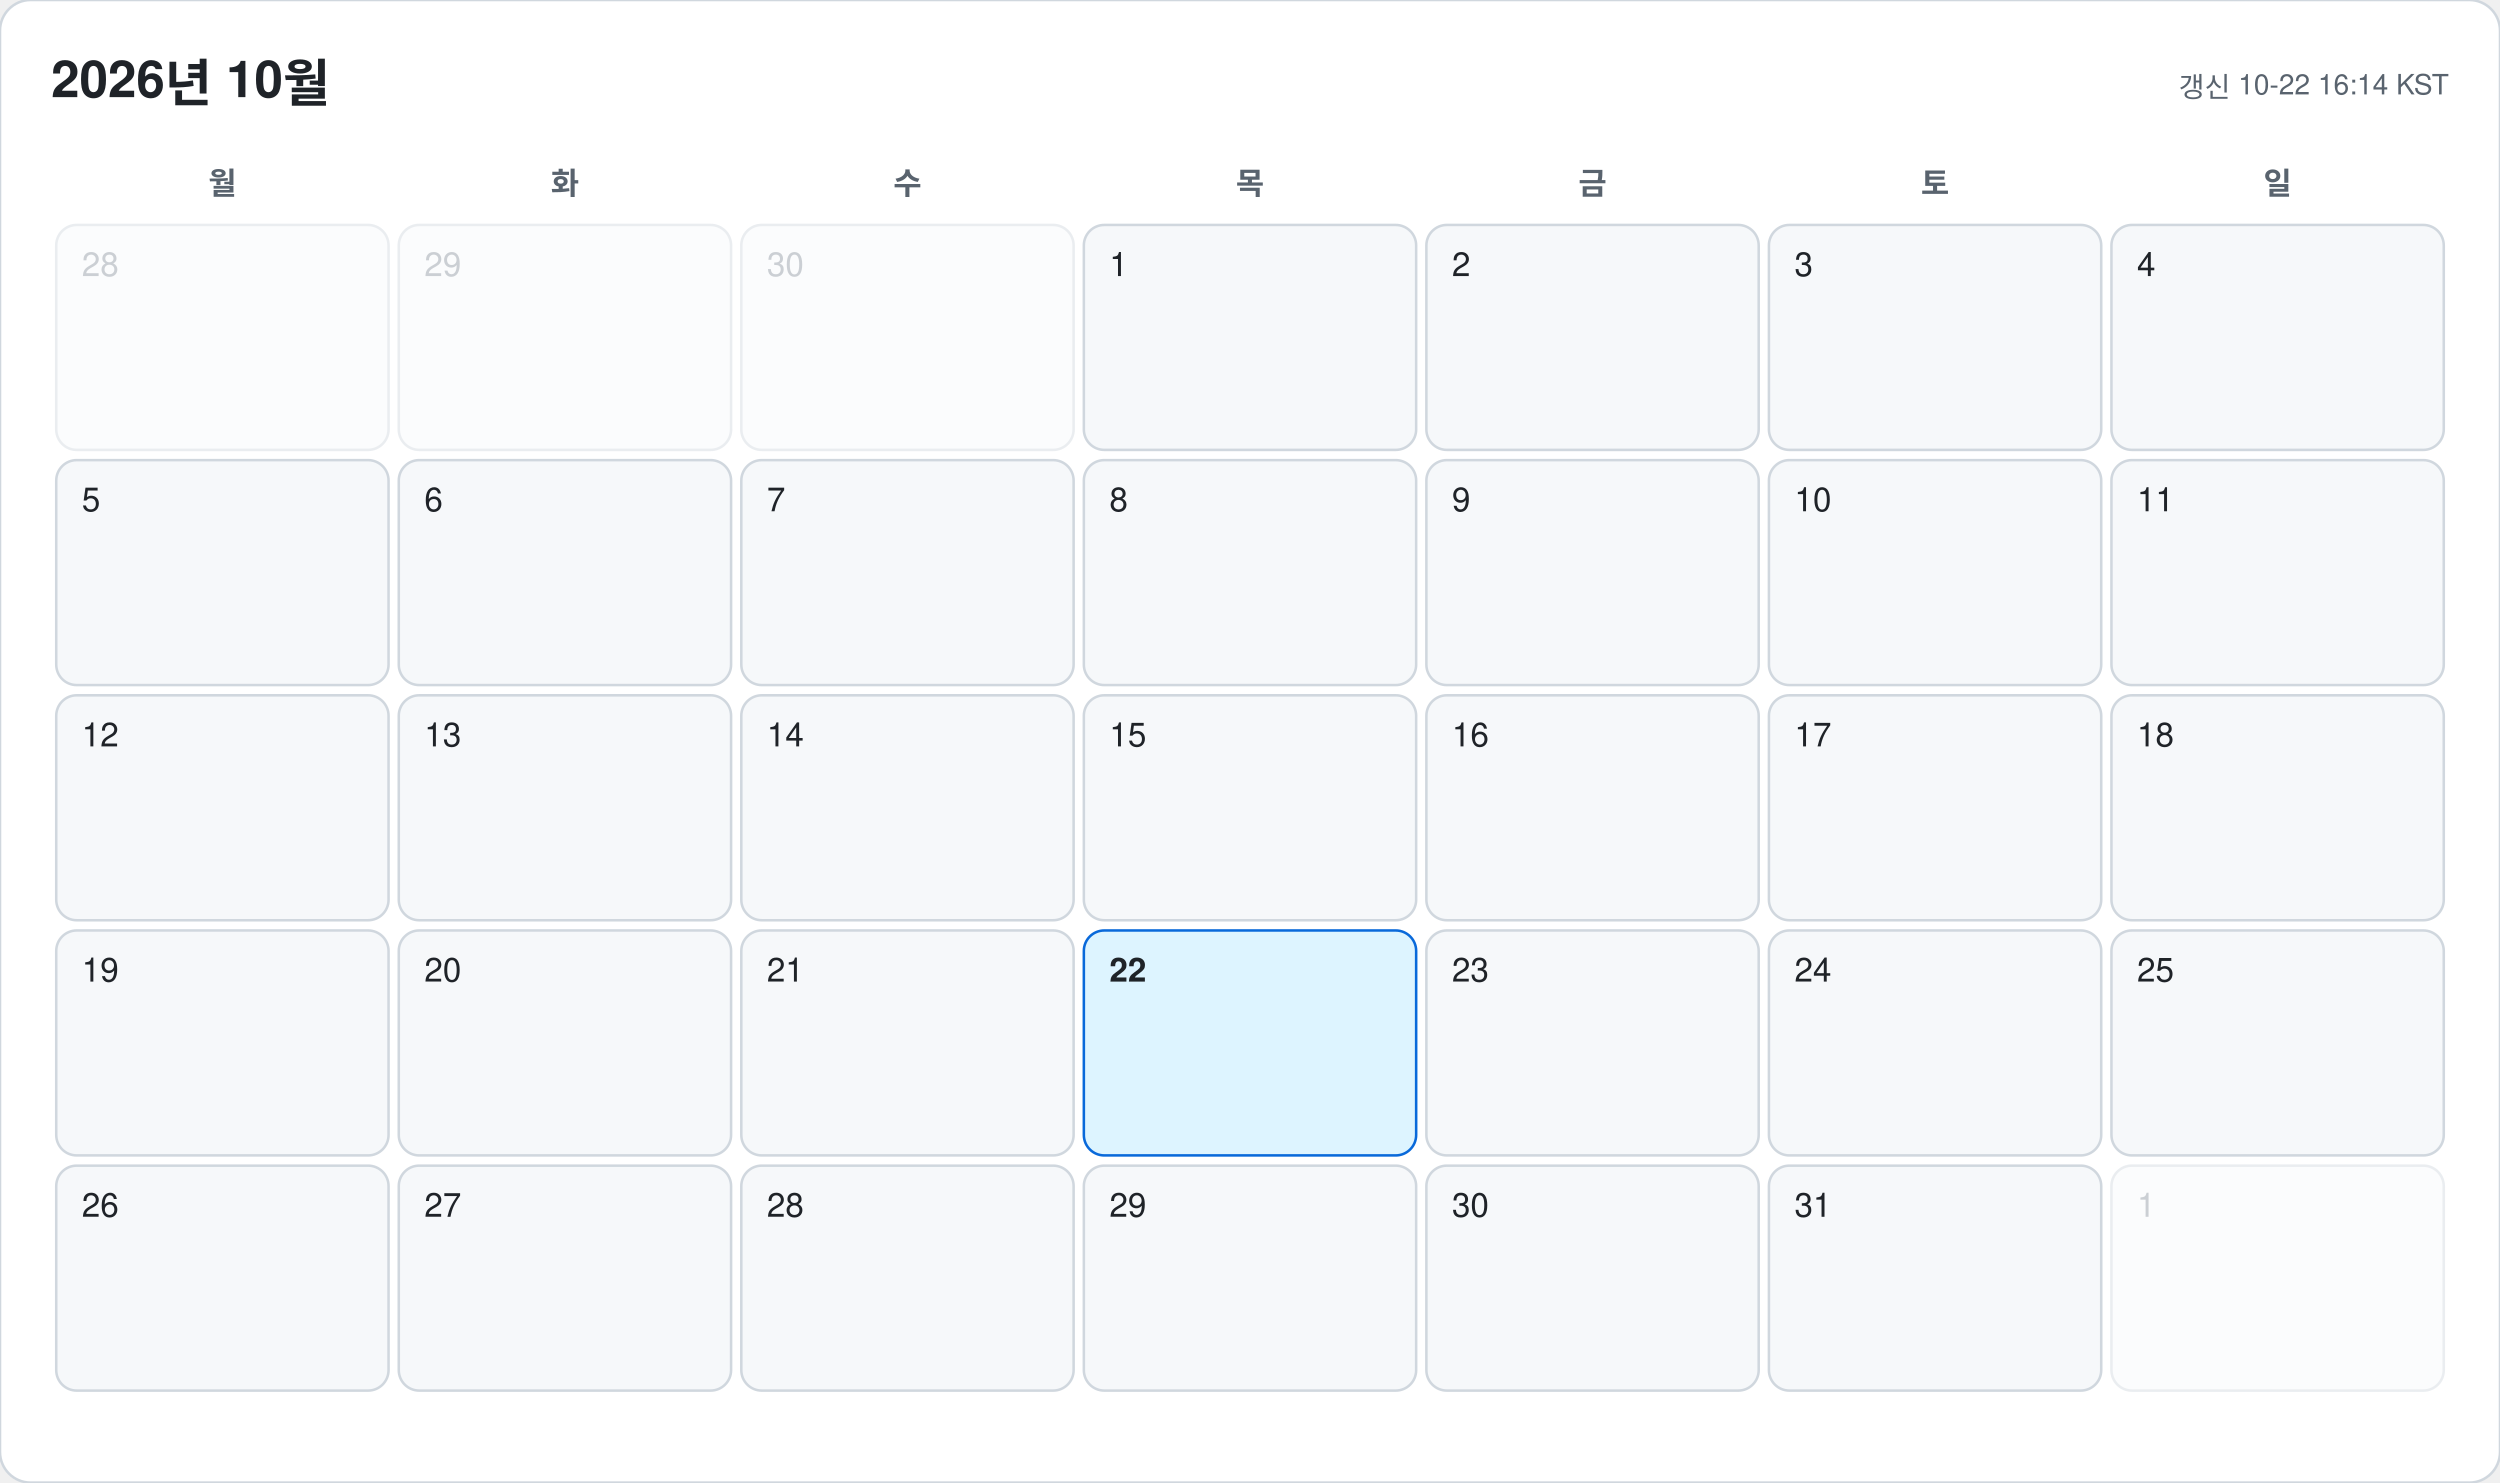
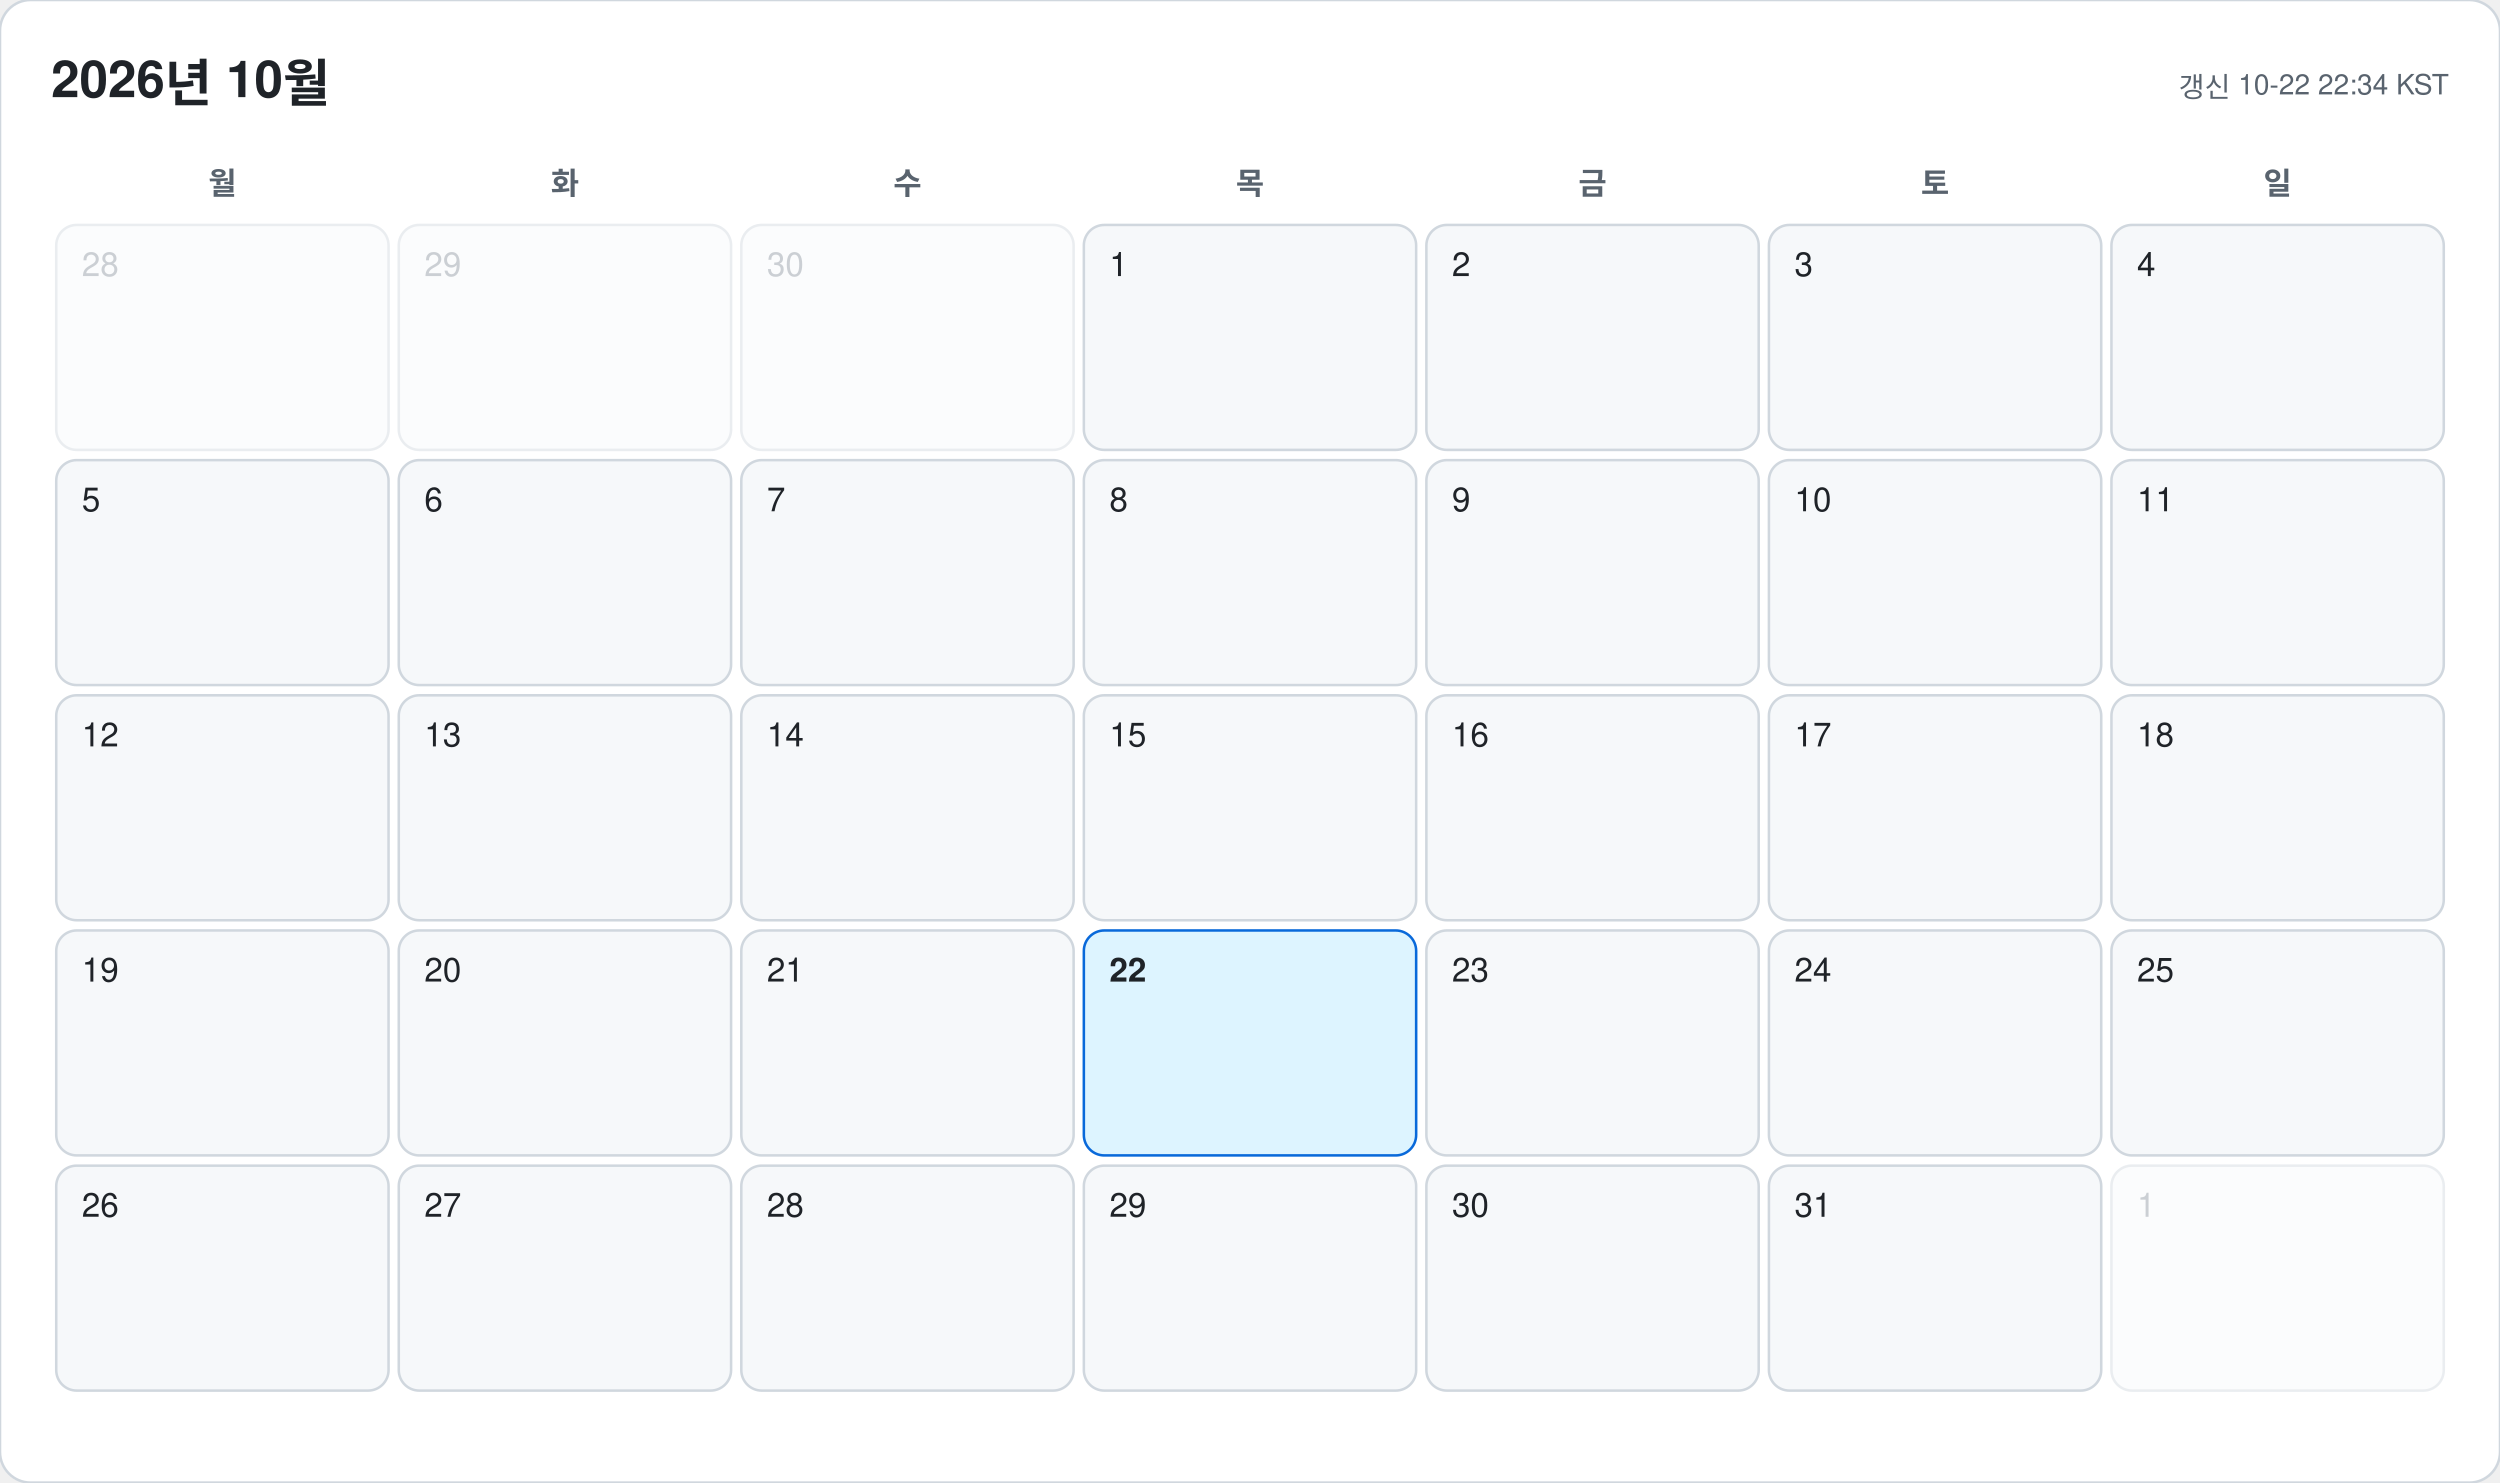
<svg xmlns="http://www.w3.org/2000/svg" width="978" height="580" viewBox="0 0 978 580" font-family="-apple-system, BlinkMacSystemFont, 'Segoe UI', 'Malgun Gothic', 'Apple SD Gothic Neo', 'Noto Sans KR', Helvetica, Arial, sans-serif">
  <rect width="978" height="580" rx="12" fill="#ffffff" stroke="#d0d7de" />
  <text x="20" y="38" font-size="20" font-weight="700" fill="#1f2328">2026년 10월</text>
-   <text x="958" y="38" font-size="11" text-anchor="end" fill="#59636e">갱신 10-22 16:14 KST</text>
+   <text x="958" y="38" font-size="11" text-anchor="end" fill="#59636e">갱신 10-22 22:34 KST</text>
  <text x="87" y="76" font-size="12" font-weight="600" text-anchor="middle" fill="#59636e">월</text>
  <text x="221" y="76" font-size="12" font-weight="600" text-anchor="middle" fill="#59636e">화</text>
  <text x="355" y="76" font-size="12" font-weight="600" text-anchor="middle" fill="#59636e">수</text>
  <text x="489" y="76" font-size="12" font-weight="600" text-anchor="middle" fill="#59636e">목</text>
  <text x="623" y="76" font-size="12" font-weight="600" text-anchor="middle" fill="#59636e">금</text>
  <text x="757" y="76" font-size="12" font-weight="600" text-anchor="middle" fill="#59636e">토</text>
  <text x="891" y="76" font-size="12" font-weight="600" text-anchor="middle" fill="#59636e">일</text>
  <g opacity="0.45">
    <rect x="22" y="88" width="130" height="88" rx="8" fill="#f6f8fa" stroke="#d0d7de" />
    <text x="32" y="108" font-size="13" font-weight="500" fill="#8c959f">28</text>
  </g>
  <g opacity="0.45">
    <rect x="156" y="88" width="130" height="88" rx="8" fill="#f6f8fa" stroke="#d0d7de" />
    <text x="166" y="108" font-size="13" font-weight="500" fill="#8c959f">29</text>
  </g>
  <g opacity="0.45">
    <rect x="290" y="88" width="130" height="88" rx="8" fill="#f6f8fa" stroke="#d0d7de" />
    <text x="300" y="108" font-size="13" font-weight="500" fill="#8c959f">30</text>
  </g>
  <g opacity="1">
    <rect x="424" y="88" width="130" height="88" rx="8" fill="#f6f8fa" stroke="#d0d7de" />
    <text x="434" y="108" font-size="13" font-weight="500" fill="#1f2328">1</text>
  </g>
  <g opacity="1">
    <rect x="558" y="88" width="130" height="88" rx="8" fill="#f6f8fa" stroke="#d0d7de" />
    <text x="568" y="108" font-size="13" font-weight="500" fill="#1f2328">2</text>
  </g>
  <g opacity="1">
    <rect x="692" y="88" width="130" height="88" rx="8" fill="#f6f8fa" stroke="#d0d7de" />
    <text x="702" y="108" font-size="13" font-weight="500" fill="#1f2328">3</text>
  </g>
  <g opacity="1">
    <rect x="826" y="88" width="130" height="88" rx="8" fill="#f6f8fa" stroke="#d0d7de" />
    <text x="836" y="108" font-size="13" font-weight="500" fill="#1f2328">4</text>
  </g>
  <g opacity="1">
    <rect x="22" y="180" width="130" height="88" rx="8" fill="#f6f8fa" stroke="#d0d7de" />
    <text x="32" y="200" font-size="13" font-weight="500" fill="#1f2328">5</text>
  </g>
  <g opacity="1">
    <rect x="156" y="180" width="130" height="88" rx="8" fill="#f6f8fa" stroke="#d0d7de" />
    <text x="166" y="200" font-size="13" font-weight="500" fill="#1f2328">6</text>
  </g>
  <g opacity="1">
    <rect x="290" y="180" width="130" height="88" rx="8" fill="#f6f8fa" stroke="#d0d7de" />
    <text x="300" y="200" font-size="13" font-weight="500" fill="#1f2328">7</text>
  </g>
  <g opacity="1">
    <rect x="424" y="180" width="130" height="88" rx="8" fill="#f6f8fa" stroke="#d0d7de" />
    <text x="434" y="200" font-size="13" font-weight="500" fill="#1f2328">8</text>
  </g>
  <g opacity="1">
    <rect x="558" y="180" width="130" height="88" rx="8" fill="#f6f8fa" stroke="#d0d7de" />
    <text x="568" y="200" font-size="13" font-weight="500" fill="#1f2328">9</text>
  </g>
  <g opacity="1">
    <rect x="692" y="180" width="130" height="88" rx="8" fill="#f6f8fa" stroke="#d0d7de" />
    <text x="702" y="200" font-size="13" font-weight="500" fill="#1f2328">10</text>
  </g>
  <g opacity="1">
    <rect x="826" y="180" width="130" height="88" rx="8" fill="#f6f8fa" stroke="#d0d7de" />
    <text x="836" y="200" font-size="13" font-weight="500" fill="#1f2328">11</text>
  </g>
  <g opacity="1">
    <rect x="22" y="272" width="130" height="88" rx="8" fill="#f6f8fa" stroke="#d0d7de" />
    <text x="32" y="292" font-size="13" font-weight="500" fill="#1f2328">12</text>
  </g>
  <g opacity="1">
    <rect x="156" y="272" width="130" height="88" rx="8" fill="#f6f8fa" stroke="#d0d7de" />
    <text x="166" y="292" font-size="13" font-weight="500" fill="#1f2328">13</text>
  </g>
  <g opacity="1">
    <rect x="290" y="272" width="130" height="88" rx="8" fill="#f6f8fa" stroke="#d0d7de" />
    <text x="300" y="292" font-size="13" font-weight="500" fill="#1f2328">14</text>
  </g>
  <g opacity="1">
    <rect x="424" y="272" width="130" height="88" rx="8" fill="#f6f8fa" stroke="#d0d7de" />
    <text x="434" y="292" font-size="13" font-weight="500" fill="#1f2328">15</text>
  </g>
  <g opacity="1">
    <rect x="558" y="272" width="130" height="88" rx="8" fill="#f6f8fa" stroke="#d0d7de" />
    <text x="568" y="292" font-size="13" font-weight="500" fill="#1f2328">16</text>
  </g>
  <g opacity="1">
    <rect x="692" y="272" width="130" height="88" rx="8" fill="#f6f8fa" stroke="#d0d7de" />
    <text x="702" y="292" font-size="13" font-weight="500" fill="#1f2328">17</text>
  </g>
  <g opacity="1">
    <rect x="826" y="272" width="130" height="88" rx="8" fill="#f6f8fa" stroke="#d0d7de" />
    <text x="836" y="292" font-size="13" font-weight="500" fill="#1f2328">18</text>
  </g>
  <g opacity="1">
    <rect x="22" y="364" width="130" height="88" rx="8" fill="#f6f8fa" stroke="#d0d7de" />
    <text x="32" y="384" font-size="13" font-weight="500" fill="#1f2328">19</text>
  </g>
  <g opacity="1">
    <rect x="156" y="364" width="130" height="88" rx="8" fill="#f6f8fa" stroke="#d0d7de" />
    <text x="166" y="384" font-size="13" font-weight="500" fill="#1f2328">20</text>
  </g>
  <g opacity="1">
    <rect x="290" y="364" width="130" height="88" rx="8" fill="#f6f8fa" stroke="#d0d7de" />
    <text x="300" y="384" font-size="13" font-weight="500" fill="#1f2328">21</text>
  </g>
  <g opacity="1">
    <rect x="424" y="364" width="130" height="88" rx="8" fill="#ddf4ff" stroke="#0969da" />
    <text x="434" y="384" font-size="13" font-weight="700" fill="#1f2328">22</text>
  </g>
  <g opacity="1">
    <rect x="558" y="364" width="130" height="88" rx="8" fill="#f6f8fa" stroke="#d0d7de" />
    <text x="568" y="384" font-size="13" font-weight="500" fill="#1f2328">23</text>
  </g>
  <g opacity="1">
    <rect x="692" y="364" width="130" height="88" rx="8" fill="#f6f8fa" stroke="#d0d7de" />
    <text x="702" y="384" font-size="13" font-weight="500" fill="#1f2328">24</text>
  </g>
  <g opacity="1">
    <rect x="826" y="364" width="130" height="88" rx="8" fill="#f6f8fa" stroke="#d0d7de" />
    <text x="836" y="384" font-size="13" font-weight="500" fill="#1f2328">25</text>
  </g>
  <g opacity="1">
    <rect x="22" y="456" width="130" height="88" rx="8" fill="#f6f8fa" stroke="#d0d7de" />
    <text x="32" y="476" font-size="13" font-weight="500" fill="#1f2328">26</text>
  </g>
  <g opacity="1">
    <rect x="156" y="456" width="130" height="88" rx="8" fill="#f6f8fa" stroke="#d0d7de" />
    <text x="166" y="476" font-size="13" font-weight="500" fill="#1f2328">27</text>
  </g>
  <g opacity="1">
    <rect x="290" y="456" width="130" height="88" rx="8" fill="#f6f8fa" stroke="#d0d7de" />
    <text x="300" y="476" font-size="13" font-weight="500" fill="#1f2328">28</text>
  </g>
  <g opacity="1">
    <rect x="424" y="456" width="130" height="88" rx="8" fill="#f6f8fa" stroke="#d0d7de" />
    <text x="434" y="476" font-size="13" font-weight="500" fill="#1f2328">29</text>
  </g>
  <g opacity="1">
    <rect x="558" y="456" width="130" height="88" rx="8" fill="#f6f8fa" stroke="#d0d7de" />
    <text x="568" y="476" font-size="13" font-weight="500" fill="#1f2328">30</text>
  </g>
  <g opacity="1">
    <rect x="692" y="456" width="130" height="88" rx="8" fill="#f6f8fa" stroke="#d0d7de" />
    <text x="702" y="476" font-size="13" font-weight="500" fill="#1f2328">31</text>
  </g>
  <g opacity="0.45">
    <rect x="826" y="456" width="130" height="88" rx="8" fill="#f6f8fa" stroke="#d0d7de" />
    <text x="836" y="476" font-size="13" font-weight="500" fill="#8c959f">1</text>
  </g>
</svg>
